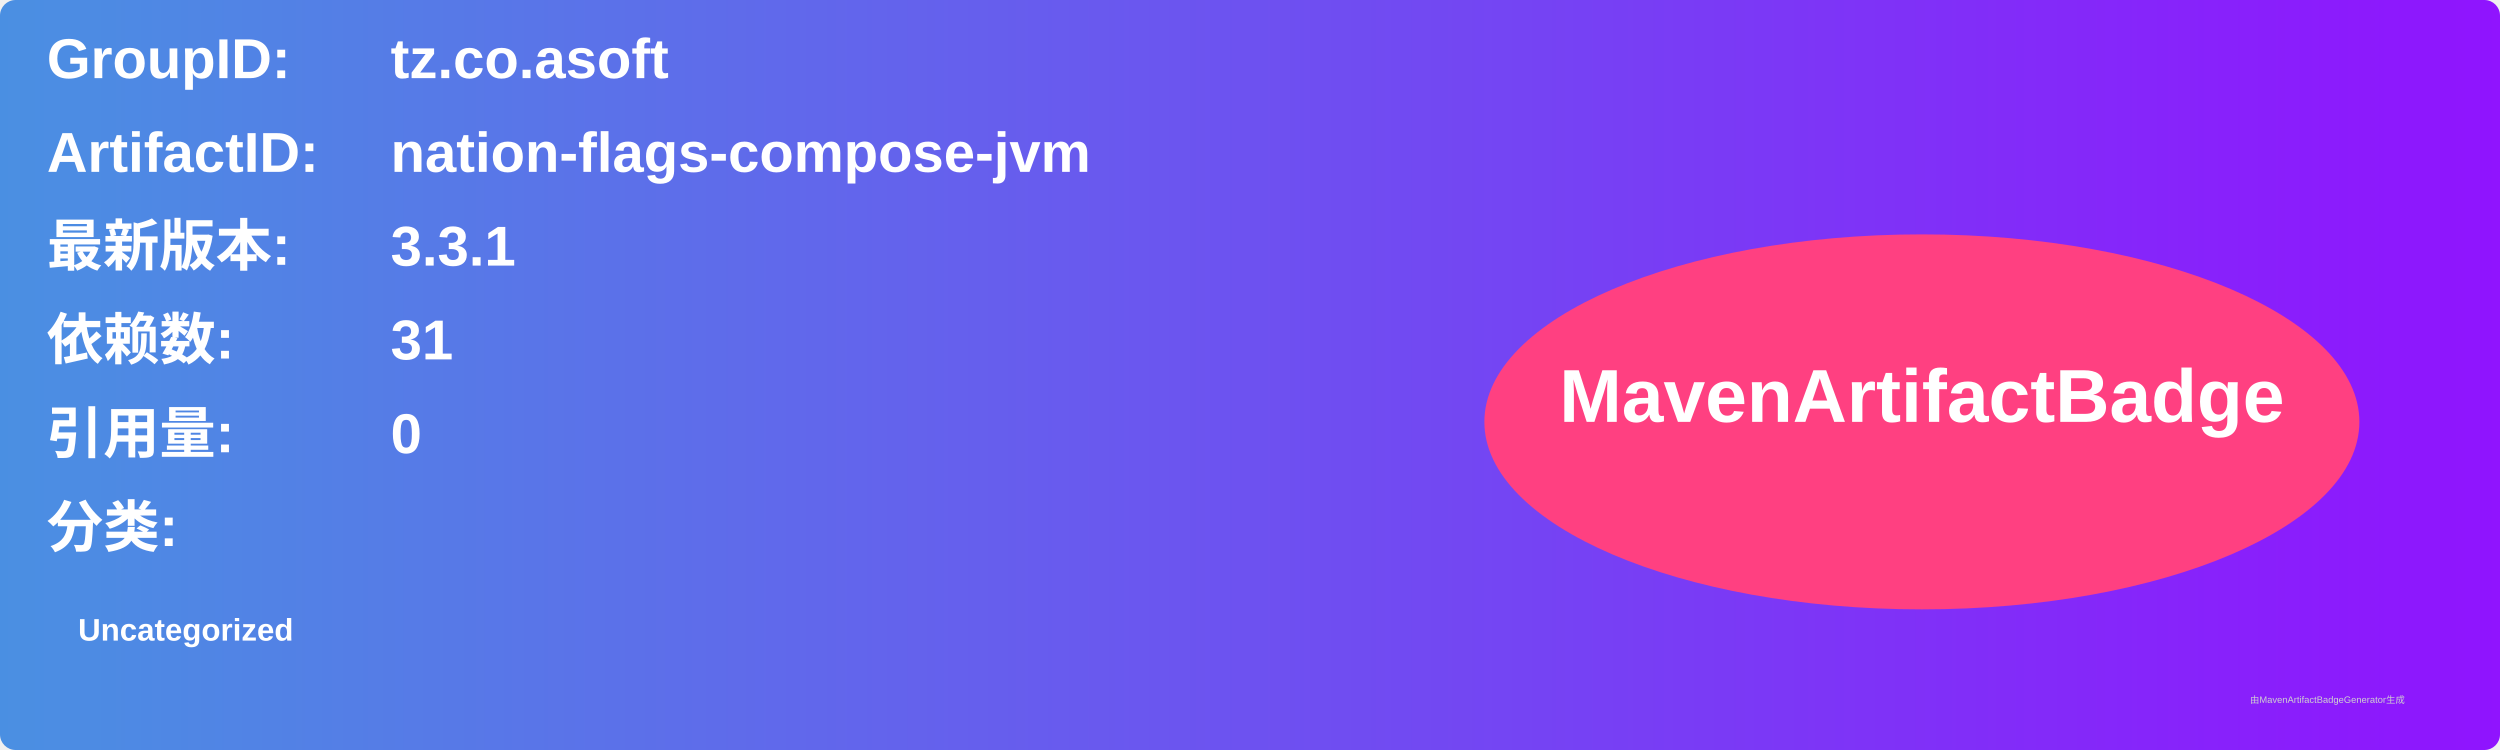
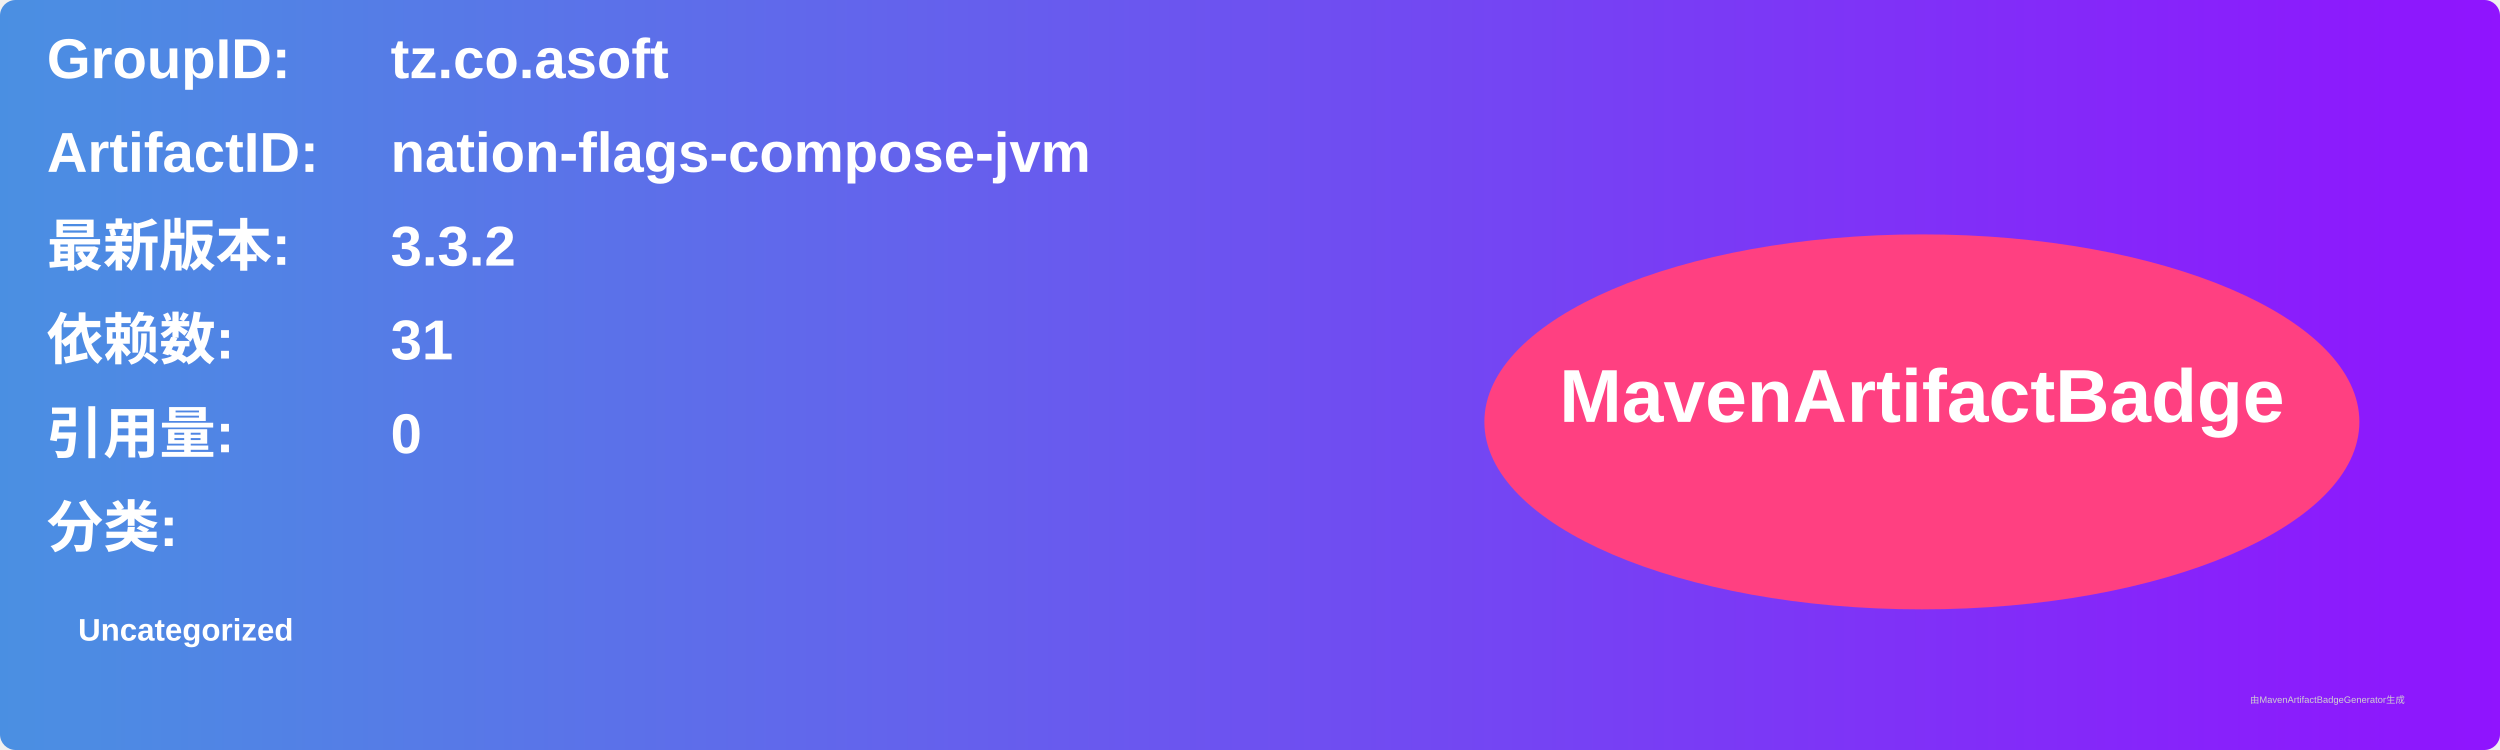
<svg xmlns="http://www.w3.org/2000/svg" width="800" height="240" viewBox="0 0 800 240">
  <linearGradient id="grad" x1="0%" y1="0%" x2="100%" y2="0%">
    <stop offset="0%" stop-color="#4a90e2" />
    <stop offset="100%" stop-color="#9013fe" />
  </linearGradient>
  <rect width="100%" height="100%" rx="5" ry="5" fill="url(#grad)" />
  <g transform="translate(15, 15)">
    <text x="0" y="10" font-family="Arial" font-size="18" fill="white" font-weight="bold" width="260">GroupID:</text>
    <text x="110" y="10" font-family="Arial" font-size="18" fill="white" font-weight="bold" width="460">tz.co.asoft</text>
    <text x="0" y="40" font-family="Arial" font-size="18" fill="white" font-weight="bold" width="260">ArtifactID:</text>
    <text x="110" y="40" font-family="Arial" font-size="18" fill="white" font-weight="bold" width="460">nation-flags-compose-jvm</text>
    <text x="0" y="70" font-family="Arial" font-size="18" fill="white" font-weight="bold">最新版本:</text>
    <text x="110" y="70" font-family="Arial" font-size="18" fill="white" font-weight="bold">
-       <tspan font-weight="bold">3.3.1</tspan>
+       <tspan font-weight="bold">3.3.2</tspan>
    </text>
    <text x="0" y="100" font-family="Arial" font-size="18" fill="white" font-weight="bold">依赖数: </text>
    <text x="110" y="100" font-family="Arial" font-size="18" fill="white">
      <tspan font-weight="bold">31</tspan>
    </text>
    <text x="0" y="130" font-family="Arial" font-size="18" fill="white" font-weight="bold">引用量: </text>
    <text x="110" y="130" font-family="Arial" font-size="18" fill="white">
      <tspan font-weight="bold">0</tspan>
    </text>
    <text x="0" y="160" font-family="Arial" font-size="18" fill="white" font-weight="bold">分类:</text>
    <text x="10" y="190" font-family="Arial" font-size="10" fill="white">
      <tspan font-weight="bold">Uncategorized</tspan>
    </text>
    <ellipse cx="600" cy="120" rx="140" ry="60" fill="#ff4081" />
    <text x="600" y="120" text-anchor="middle" font-family="Arial" font-size="24" fill="white" font-weight="bold">MavenArtifactBadge</text>
  </g>
  <text x="720" y="225" font-family="Arial" font-size="3" fill="#d0d0d0">由MavenArtifactBadgeGenerator生成</text>
</svg>
